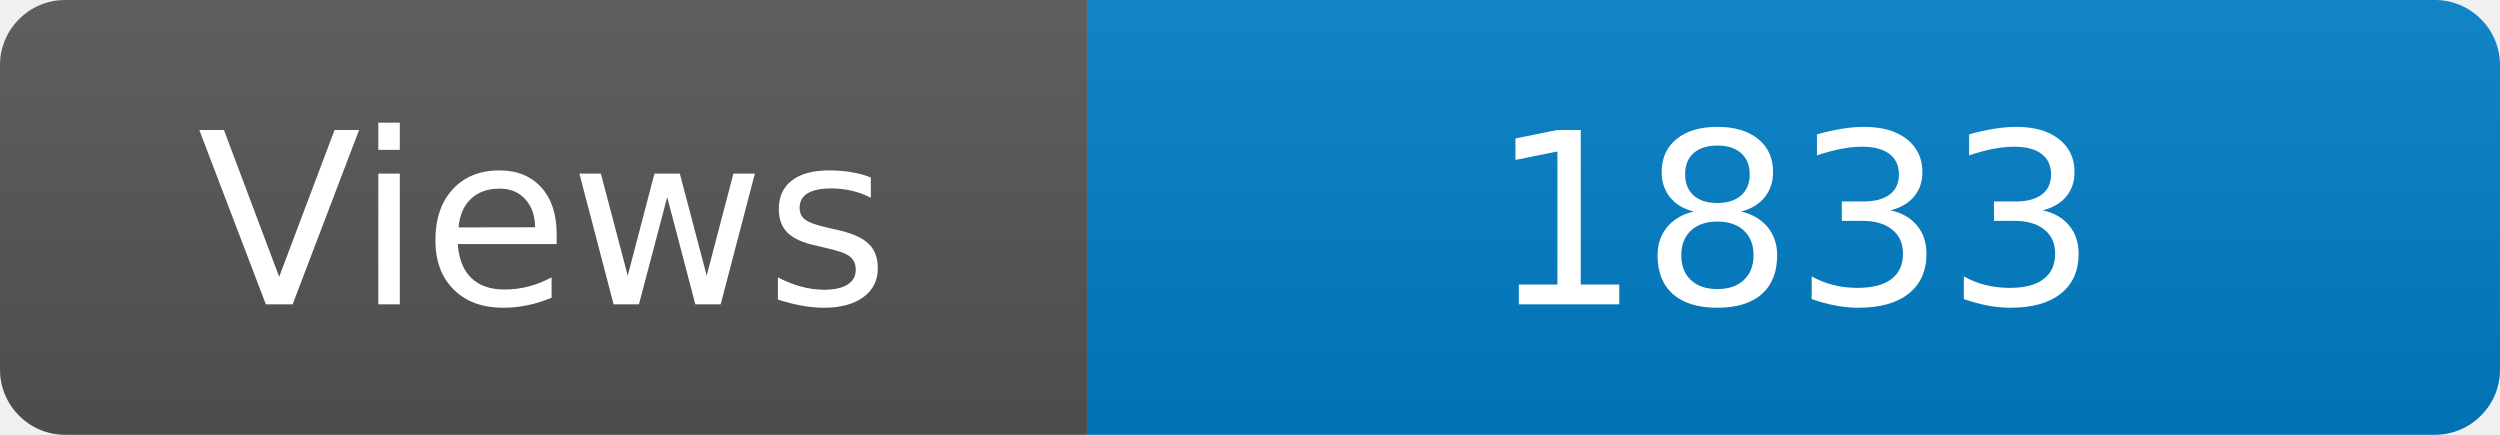
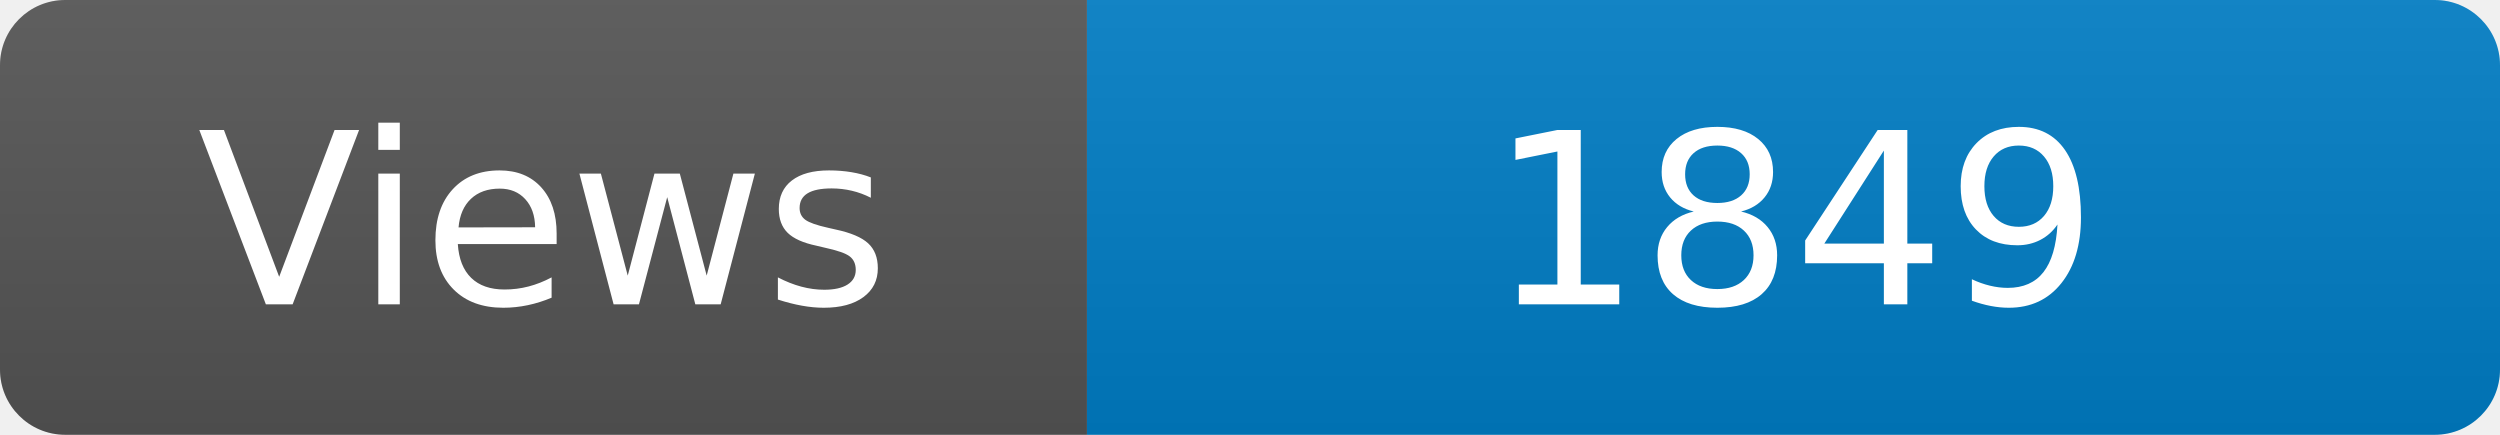
<svg xmlns="http://www.w3.org/2000/svg" width="115" height="20" role="img" aria-label="Maintained?: yes">
  <linearGradient id="s" x2="0" y2="100%">
    <stop offset="0" stop-color="#bbb" stop-opacity=".1" />
    <stop offset="1" stop-opacity=".1" />
  </linearGradient>
  <clipPath id="r">
    <rect width="115" height="20" rx="3" fill="#fff" />
  </clipPath>
  <g clip-path="url(#r)">
    <rect width="50" height="20" fill="#555" />
    <rect x="50" width="160" height="20" fill="#007ec6" />
    <rect width="115" height="20" fill="url(#s)" />
  </g>
  <g fill="#fff" text-anchor="middle" font-family="Verdana,Geneva,DejaVu Sans,sans-serif" font-size="110">
    <text x="250" y="140" transform="scale(.1)" fill="#fff">Views</text>
-     <text x="825" y="140" transform="scale(.1)" fill="#fff">1833</text>
+     <text x="825" y="140" transform="scale(.1)" fill="#fff">1849</text>
  </g>
</svg>
